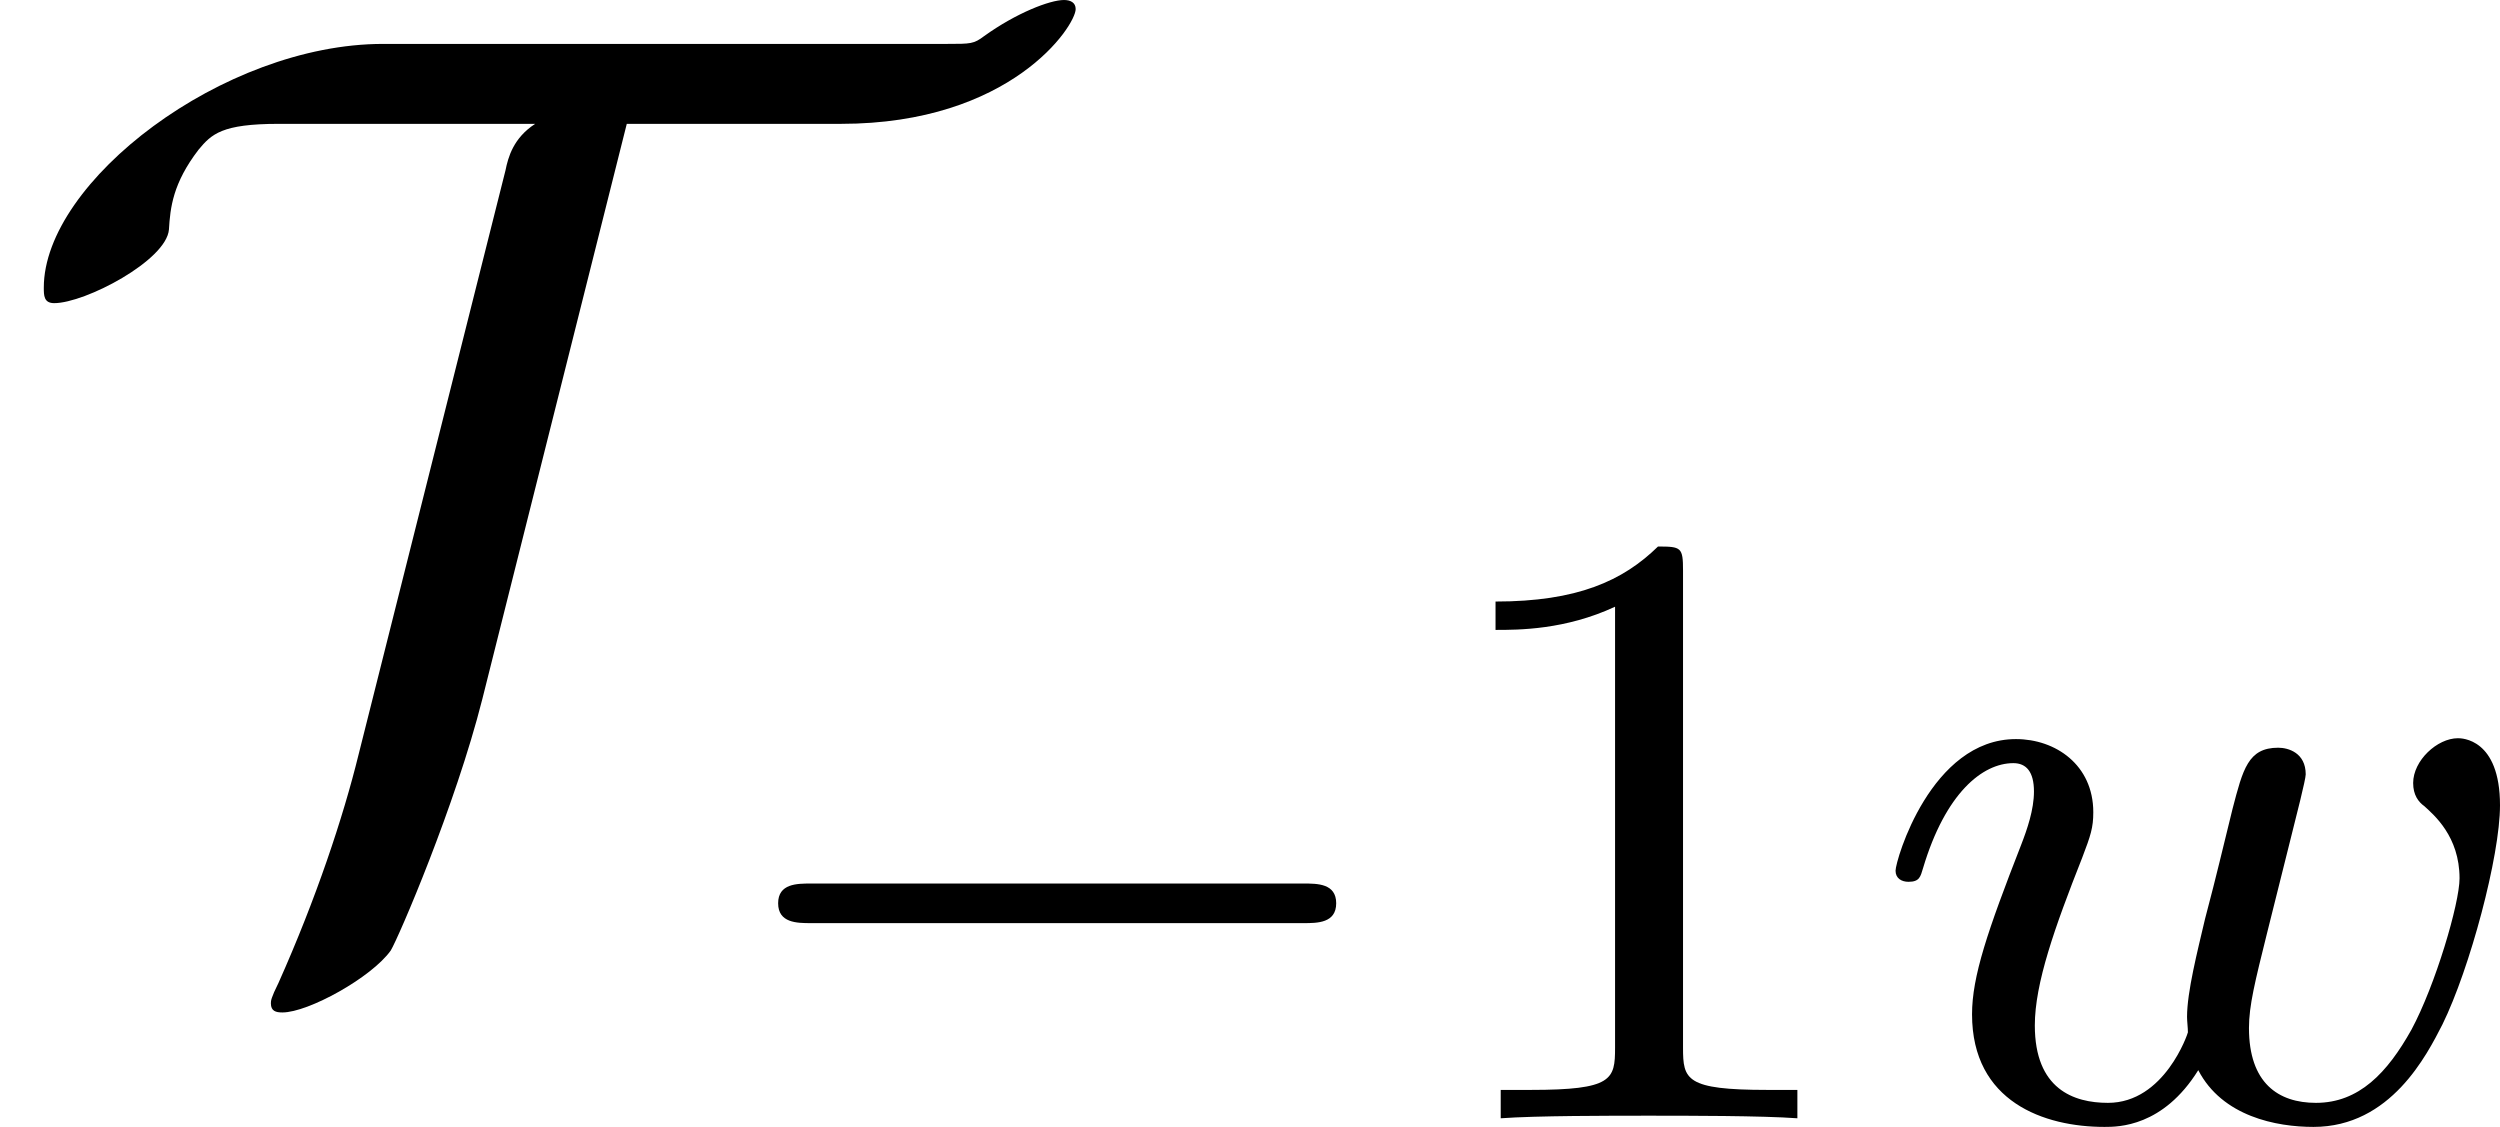
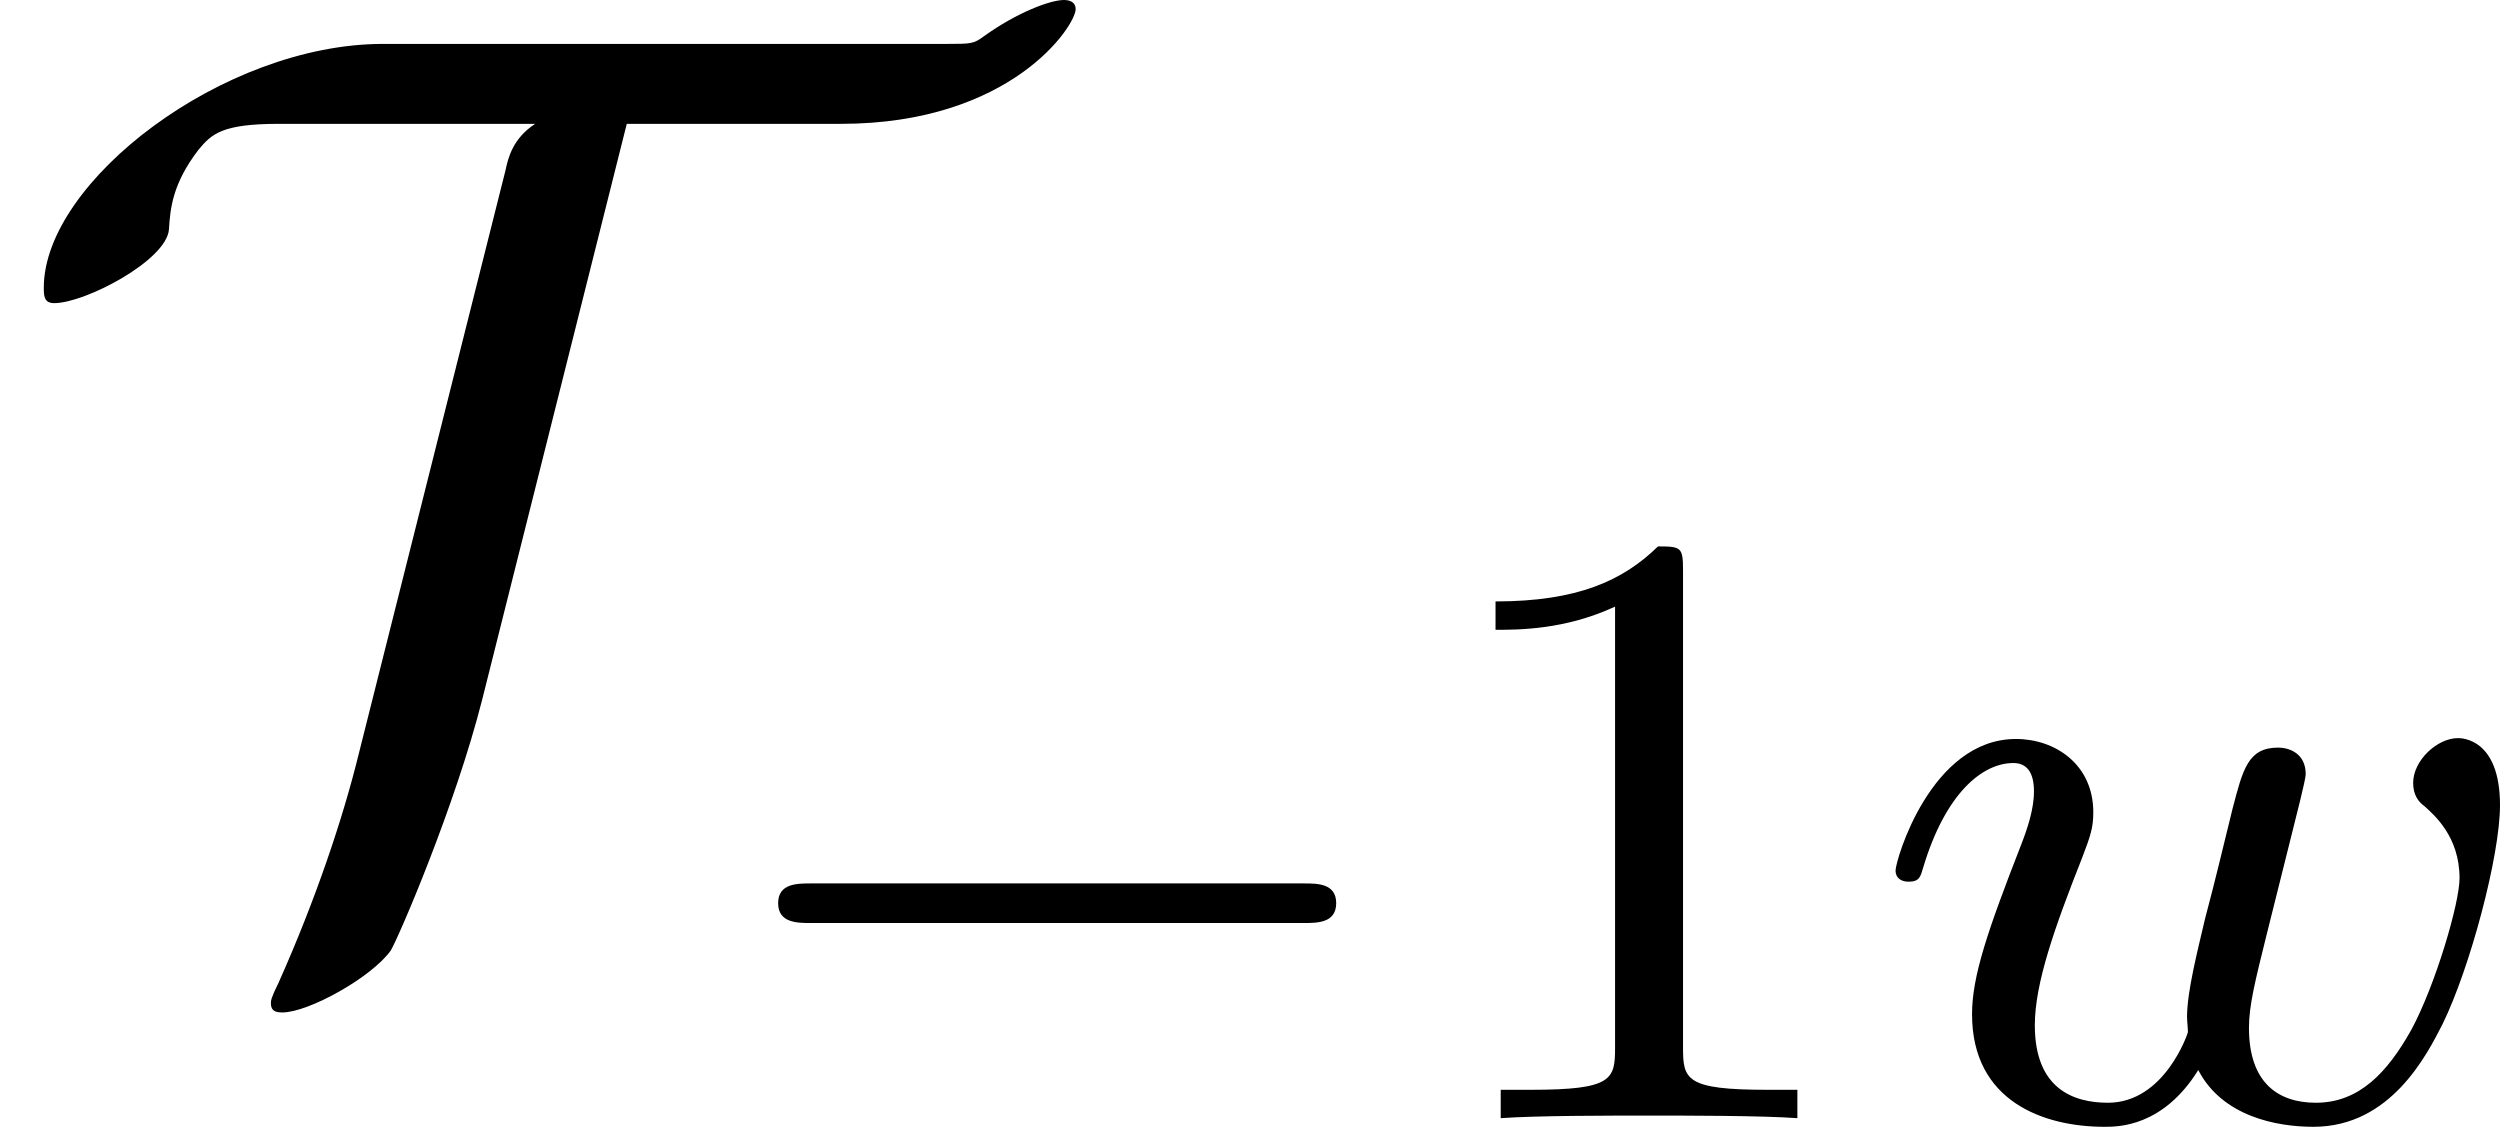
- <svg xmlns="http://www.w3.org/2000/svg" xmlns:xlink="http://www.w3.org/1999/xlink" version="1.1" width="23.174pt" height="10.445pt" viewBox="29.514 443.804 23.174 10.445">
+ <svg xmlns="http://www.w3.org/2000/svg" xmlns:xlink="http://www.w3.org/1999/xlink" version="1.1" width="23.174pt" height="10.445pt" viewBox="29.514 443.788 23.174 10.445">
  <defs>
+     <path id="g3-49" d="M2.503-5.077C2.503-5.292 2.487-5.3 2.271-5.3C1.945-4.981 1.522-4.79 .765-4.79V-4.527C.98-4.527 1.411-4.527 1.873-4.742V-.654C1.873-.359 1.849-.263 1.092-.263H.813V0C1.14-.024 1.825-.024 2.184-.024S3.236-.024 3.563 0V-.263H3.284C2.527-.263 2.503-.359 2.503-.654V-5.077Z" />
    <path id="g2-119" d="M3.905-2.606C3.953-2.798 4.041-3.14 4.041-3.188C4.041-3.387 3.881-3.435 3.786-3.435C3.507-3.435 3.459-3.236 3.363-2.869C3.26-2.455 3.228-2.303 3.108-1.849C3.037-1.546 2.941-1.172 2.941-.94C2.941-.901 2.949-.837 2.949-.797C2.949-.789 2.734-.143 2.208-.143C1.889-.143 1.53-.271 1.53-.861C1.53-1.251 1.714-1.769 1.969-2.415C2.048-2.622 2.072-2.694 2.072-2.837C2.072-3.276 1.722-3.515 1.355-3.515C.566-3.515 .239-2.391 .239-2.295C.239-2.224 .295-2.192 .359-2.192C.462-2.192 .47-2.24 .494-2.319C.701-3.013 1.044-3.292 1.331-3.292C1.451-3.292 1.522-3.212 1.522-3.029C1.522-2.861 1.459-2.678 1.403-2.534C1.092-1.737 .948-1.315 .948-.964C.948-.151 1.618 .08 2.176 .08C2.303 .08 2.718 .08 3.045-.446C3.268-.016 3.77 .08 4.113 .08C4.83 .08 5.165-.59 5.308-.869C5.563-1.387 5.842-2.431 5.842-2.901C5.842-3.523 5.483-3.523 5.452-3.523C5.26-3.523 5.037-3.316 5.037-3.108C5.037-2.997 5.085-2.933 5.141-2.893C5.228-2.813 5.467-2.614 5.467-2.224C5.467-1.993 5.244-1.235 5.021-.821C4.798-.422 4.535-.143 4.136-.143C3.786-.143 3.515-.327 3.515-.837C3.515-1.044 3.571-1.267 3.682-1.714L3.905-2.606Z" />
-     <path id="g3-49" d="M2.503-5.077C2.503-5.292 2.487-5.3 2.271-5.3C1.945-4.981 1.522-4.79 .765-4.79V-4.527C.98-4.527 1.411-4.527 1.873-4.742V-.654C1.873-.359 1.849-.263 1.092-.263H.813V0C1.14-.024 1.825-.024 2.184-.024S3.236-.024 3.563 0V-.263H3.284C2.527-.263 2.503-.359 2.503-.654V-5.077Z" />
    <path id="g0-0" d="M5.571-1.809C5.699-1.809 5.874-1.809 5.874-1.993S5.699-2.176 5.571-2.176H1.004C.877-2.176 .701-2.176 .701-1.993S.877-1.809 1.004-1.809H5.571Z" />
    <path id="g1-84" d="M5.81-7.424H7.795C9.373-7.424 9.971-8.333 9.971-8.488C9.971-8.548 9.923-8.572 9.863-8.572C9.732-8.572 9.421-8.452 9.122-8.237C9.026-8.165 9.002-8.165 8.775-8.165H3.551C2.068-8.165 .406-6.886 .406-5.906C.406-5.834 .406-5.762 .502-5.762C.789-5.762 1.542-6.157 1.566-6.444C1.578-6.647 1.602-6.874 1.841-7.185C1.961-7.329 2.056-7.424 2.582-7.424H4.961C4.758-7.293 4.71-7.113 4.686-6.994L3.324-1.578C3.18-.992 2.929-.239 2.582 .538C2.511 .681 2.511 .705 2.511 .729C2.511 .801 2.558 .813 2.618 .813C2.857 .813 3.443 .49 3.622 .239C3.694 .12 4.22-1.1 4.471-2.092L5.81-7.424Z" />
  </defs>
  <g id="page1">
-     <use x="29.514" y="452.376" xlink:href="#g1-84" />
-     <use x="36.026" y="454.17" xlink:href="#g0-0" />
-     <use x="42.612" y="454.17" xlink:href="#g3-49" />
-     <use x="46.846" y="454.17" xlink:href="#g2-119" />
+     <use x="29.514" y="452.36" xlink:href="#g1-84" />
+     <use x="36.026" y="454.153" xlink:href="#g0-0" />
+     <use x="42.612" y="454.153" xlink:href="#g3-49" />
+     <use x="46.846" y="454.153" xlink:href="#g2-119" />
  </g>
</svg>
